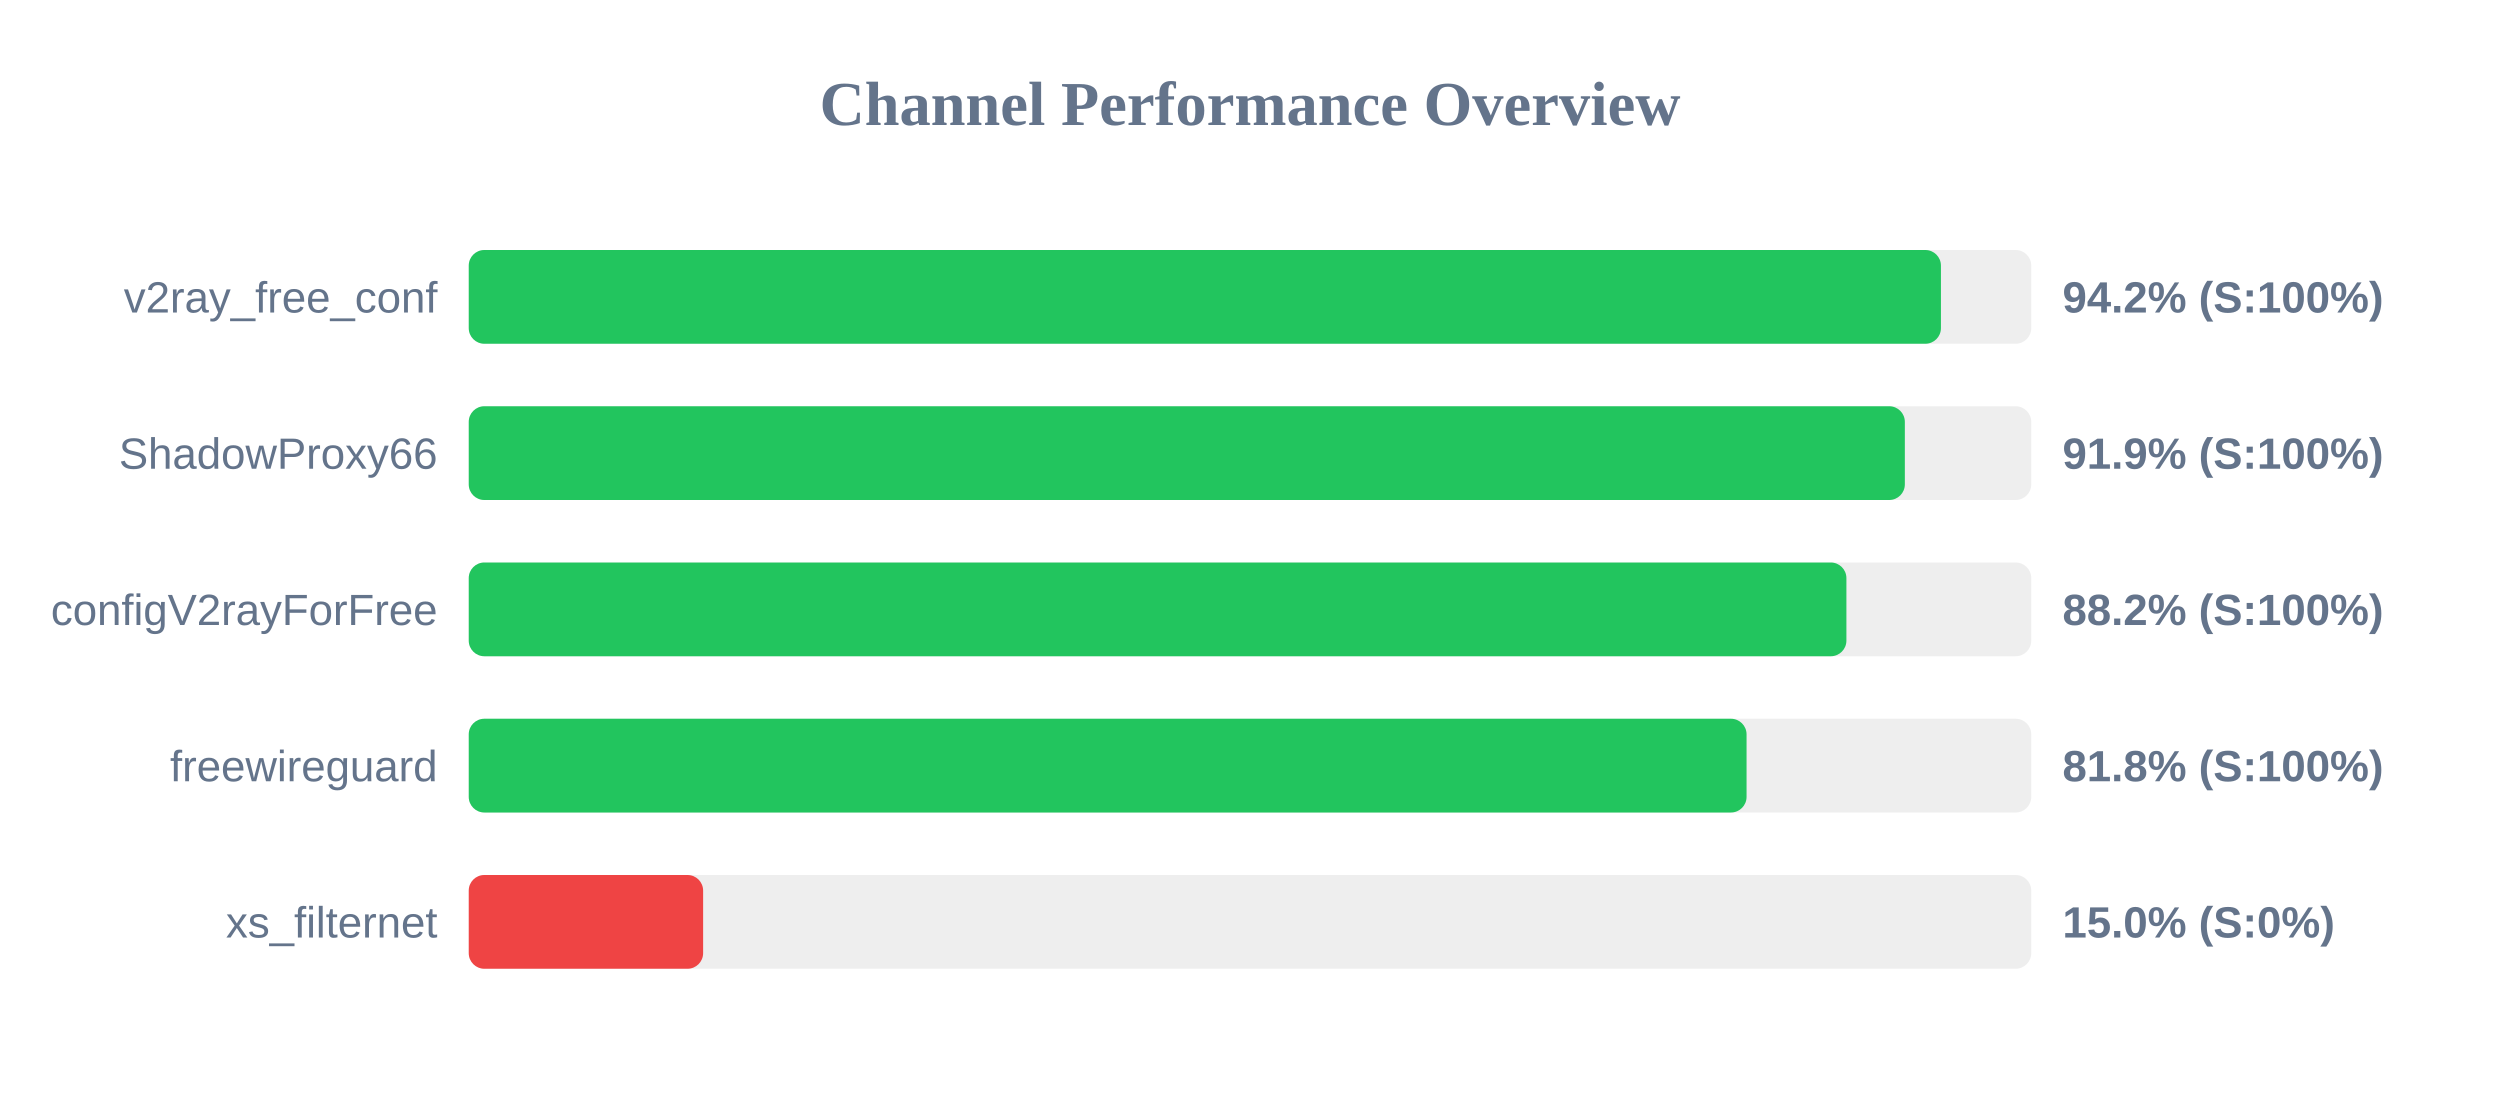
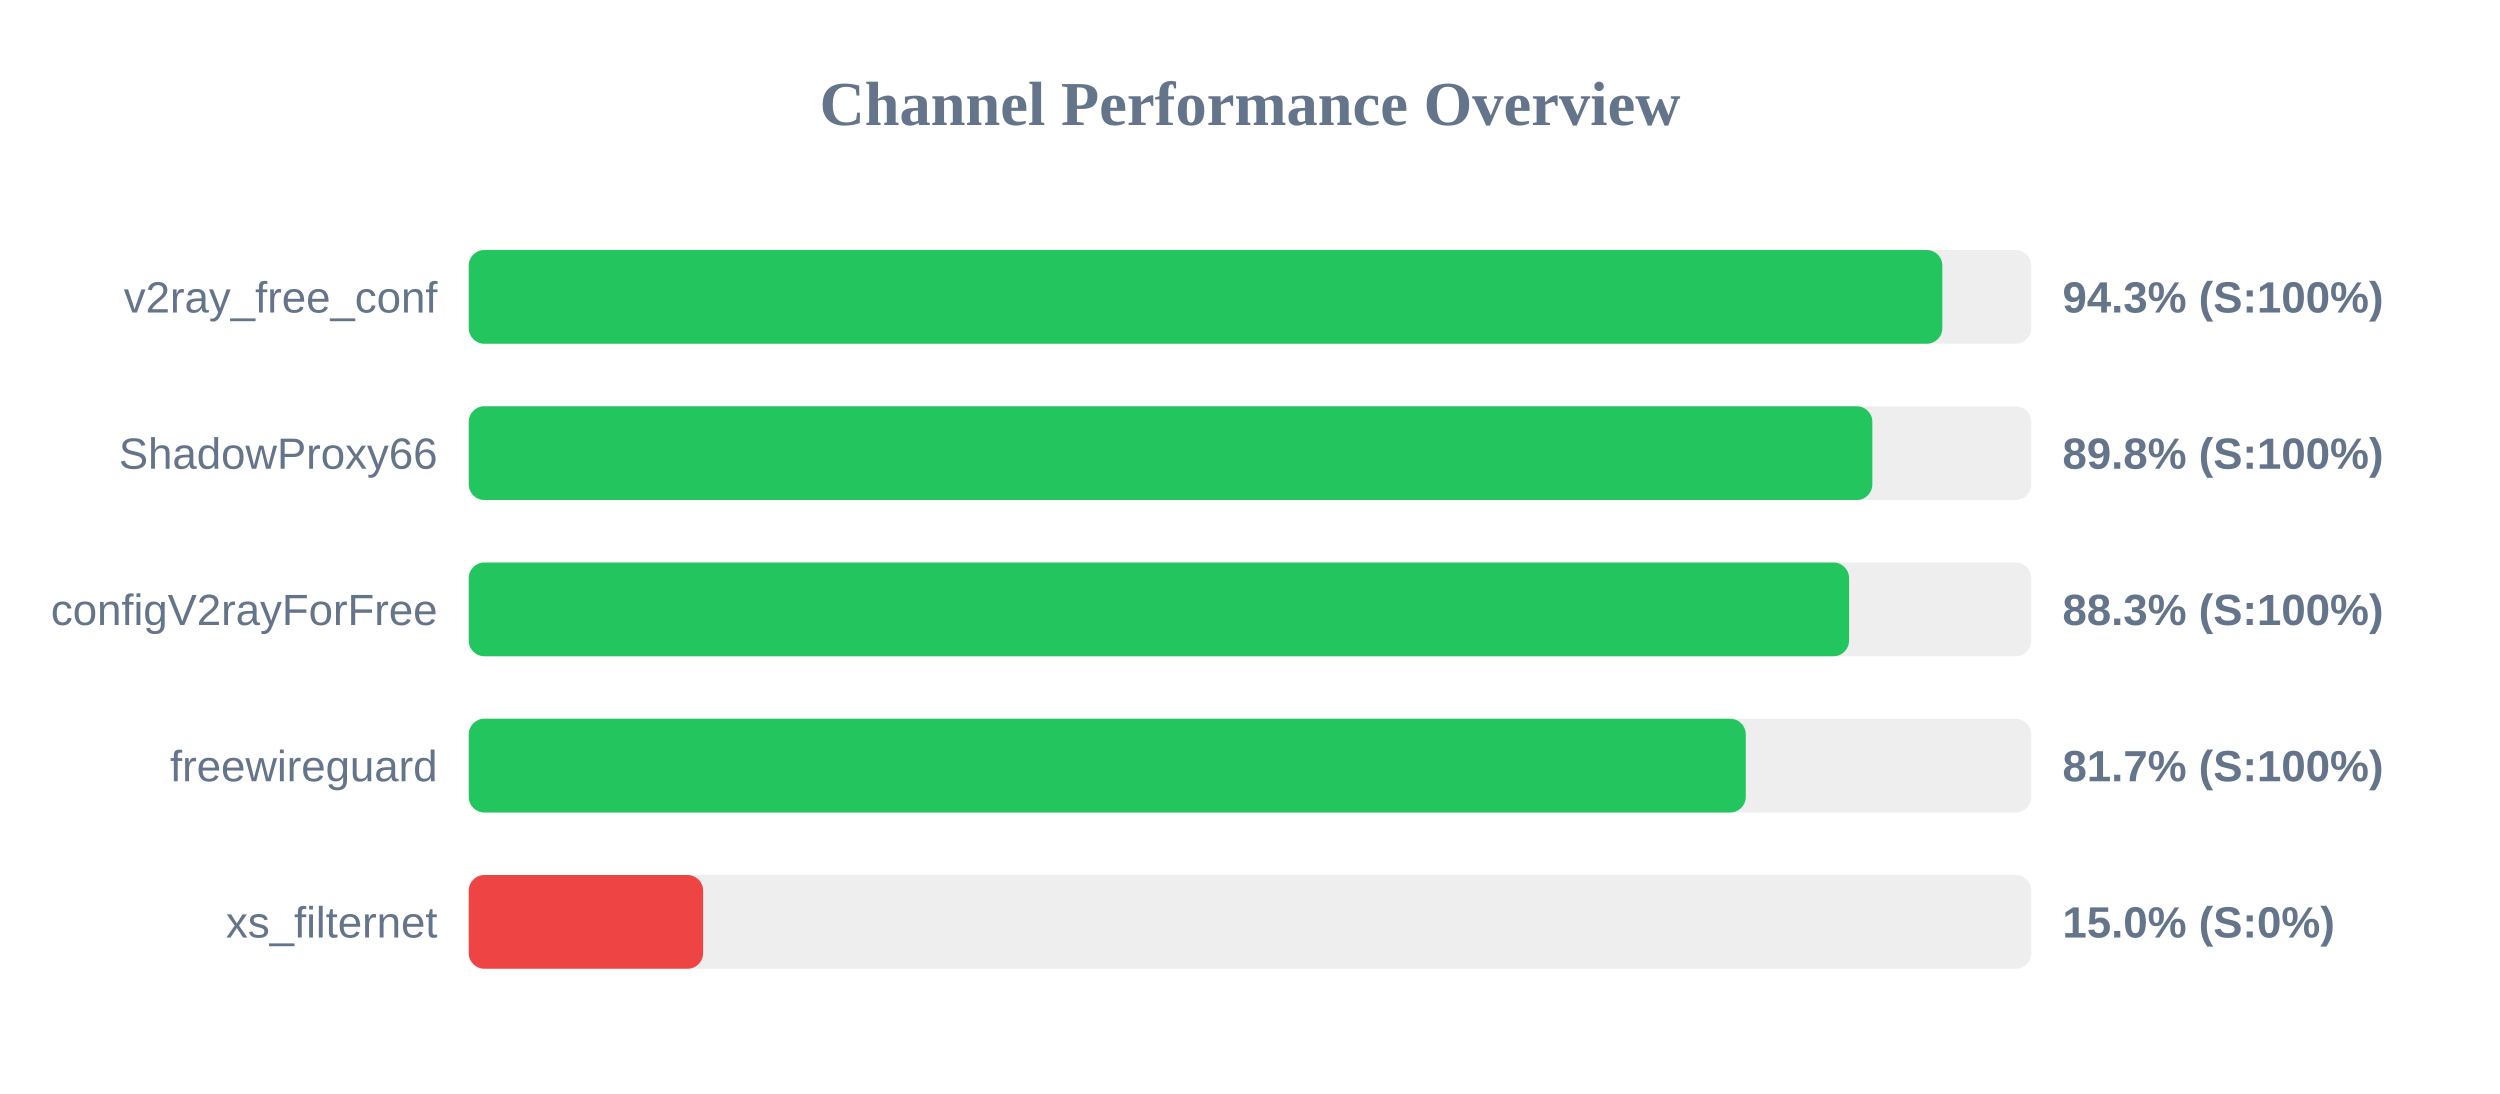
<svg xmlns="http://www.w3.org/2000/svg" width="800" height="350" version="1.1">
  <style>
        .row { font: 14px Arial; fill: #64748b; }
        .score { font: bold 14px Arial; fill: #64748b; }
    </style>
  <text x="400" y="40" text-anchor="middle" font-size="20px" font-weight="bold" fill="#64748b">Channel Performance Overview</text>
  <rect x="150" y="80" width="500" height="30" fill="#eee" rx="5" />
-   <rect x="150" y="80" width="471.1" height="30" fill="#22c55e" rx="5" />
+   <rect x="150" y="80" width="471.55" height="30" fill="#22c55e" rx="5" />
  <text x="140" y="100" text-anchor="end" class="row">v2ray_free_conf</text>
-   <text x="660" y="100" text-anchor="start" class="score">94.2% (S:100%)</text>
+   <text x="660" y="100" text-anchor="start" class="score">94.3% (S:100%)</text>
  <rect x="150" y="130" width="500" height="30" fill="#eee" rx="5" />
-   <rect x="150" y="130" width="459.55" height="30" fill="#22c55e" rx="5" />
+   <rect x="150" y="130" width="449.15" height="30" fill="#22c55e" rx="5" />
  <text x="140" y="150" text-anchor="end" class="row">ShadowProxy66</text>
-   <text x="660" y="150" text-anchor="start" class="score">91.9% (S:100%)</text>
+   <text x="660" y="150" text-anchor="start" class="score">89.8% (S:100%)</text>
  <rect x="150" y="180" width="500" height="30" fill="#eee" rx="5" />
-   <rect x="150" y="180" width="440.85" height="30" fill="#22c55e" rx="5" />
+   <rect x="150" y="180" width="441.7" height="30" fill="#22c55e" rx="5" />
  <text x="140" y="200" text-anchor="end" class="row">configV2rayForFree</text>
-   <text x="660" y="200" text-anchor="start" class="score">88.2% (S:100%)</text>
+   <text x="660" y="200" text-anchor="start" class="score">88.3% (S:100%)</text>
  <rect x="150" y="230" width="500" height="30" fill="#eee" rx="5" />
-   <rect x="150" y="230" width="408.9" height="30" fill="#22c55e" rx="5" />
+   <rect x="150" y="230" width="408.65" height="30" fill="#22c55e" rx="5" />
  <text x="140" y="250" text-anchor="end" class="row">freewireguard</text>
-   <text x="660" y="250" text-anchor="start" class="score">81.8% (S:100%)</text>
+   <text x="660" y="250" text-anchor="start" class="score">81.7% (S:100%)</text>
  <rect x="150" y="280" width="500" height="30" fill="#eee" rx="5" />
  <rect x="150" y="280" width="75.0" height="30" fill="#ef4444" rx="5" />
  <text x="140" y="300" text-anchor="end" class="row">xs_filternet</text>
  <text x="660" y="300" text-anchor="start" class="score">15.0% (S:0%)</text>
</svg>
